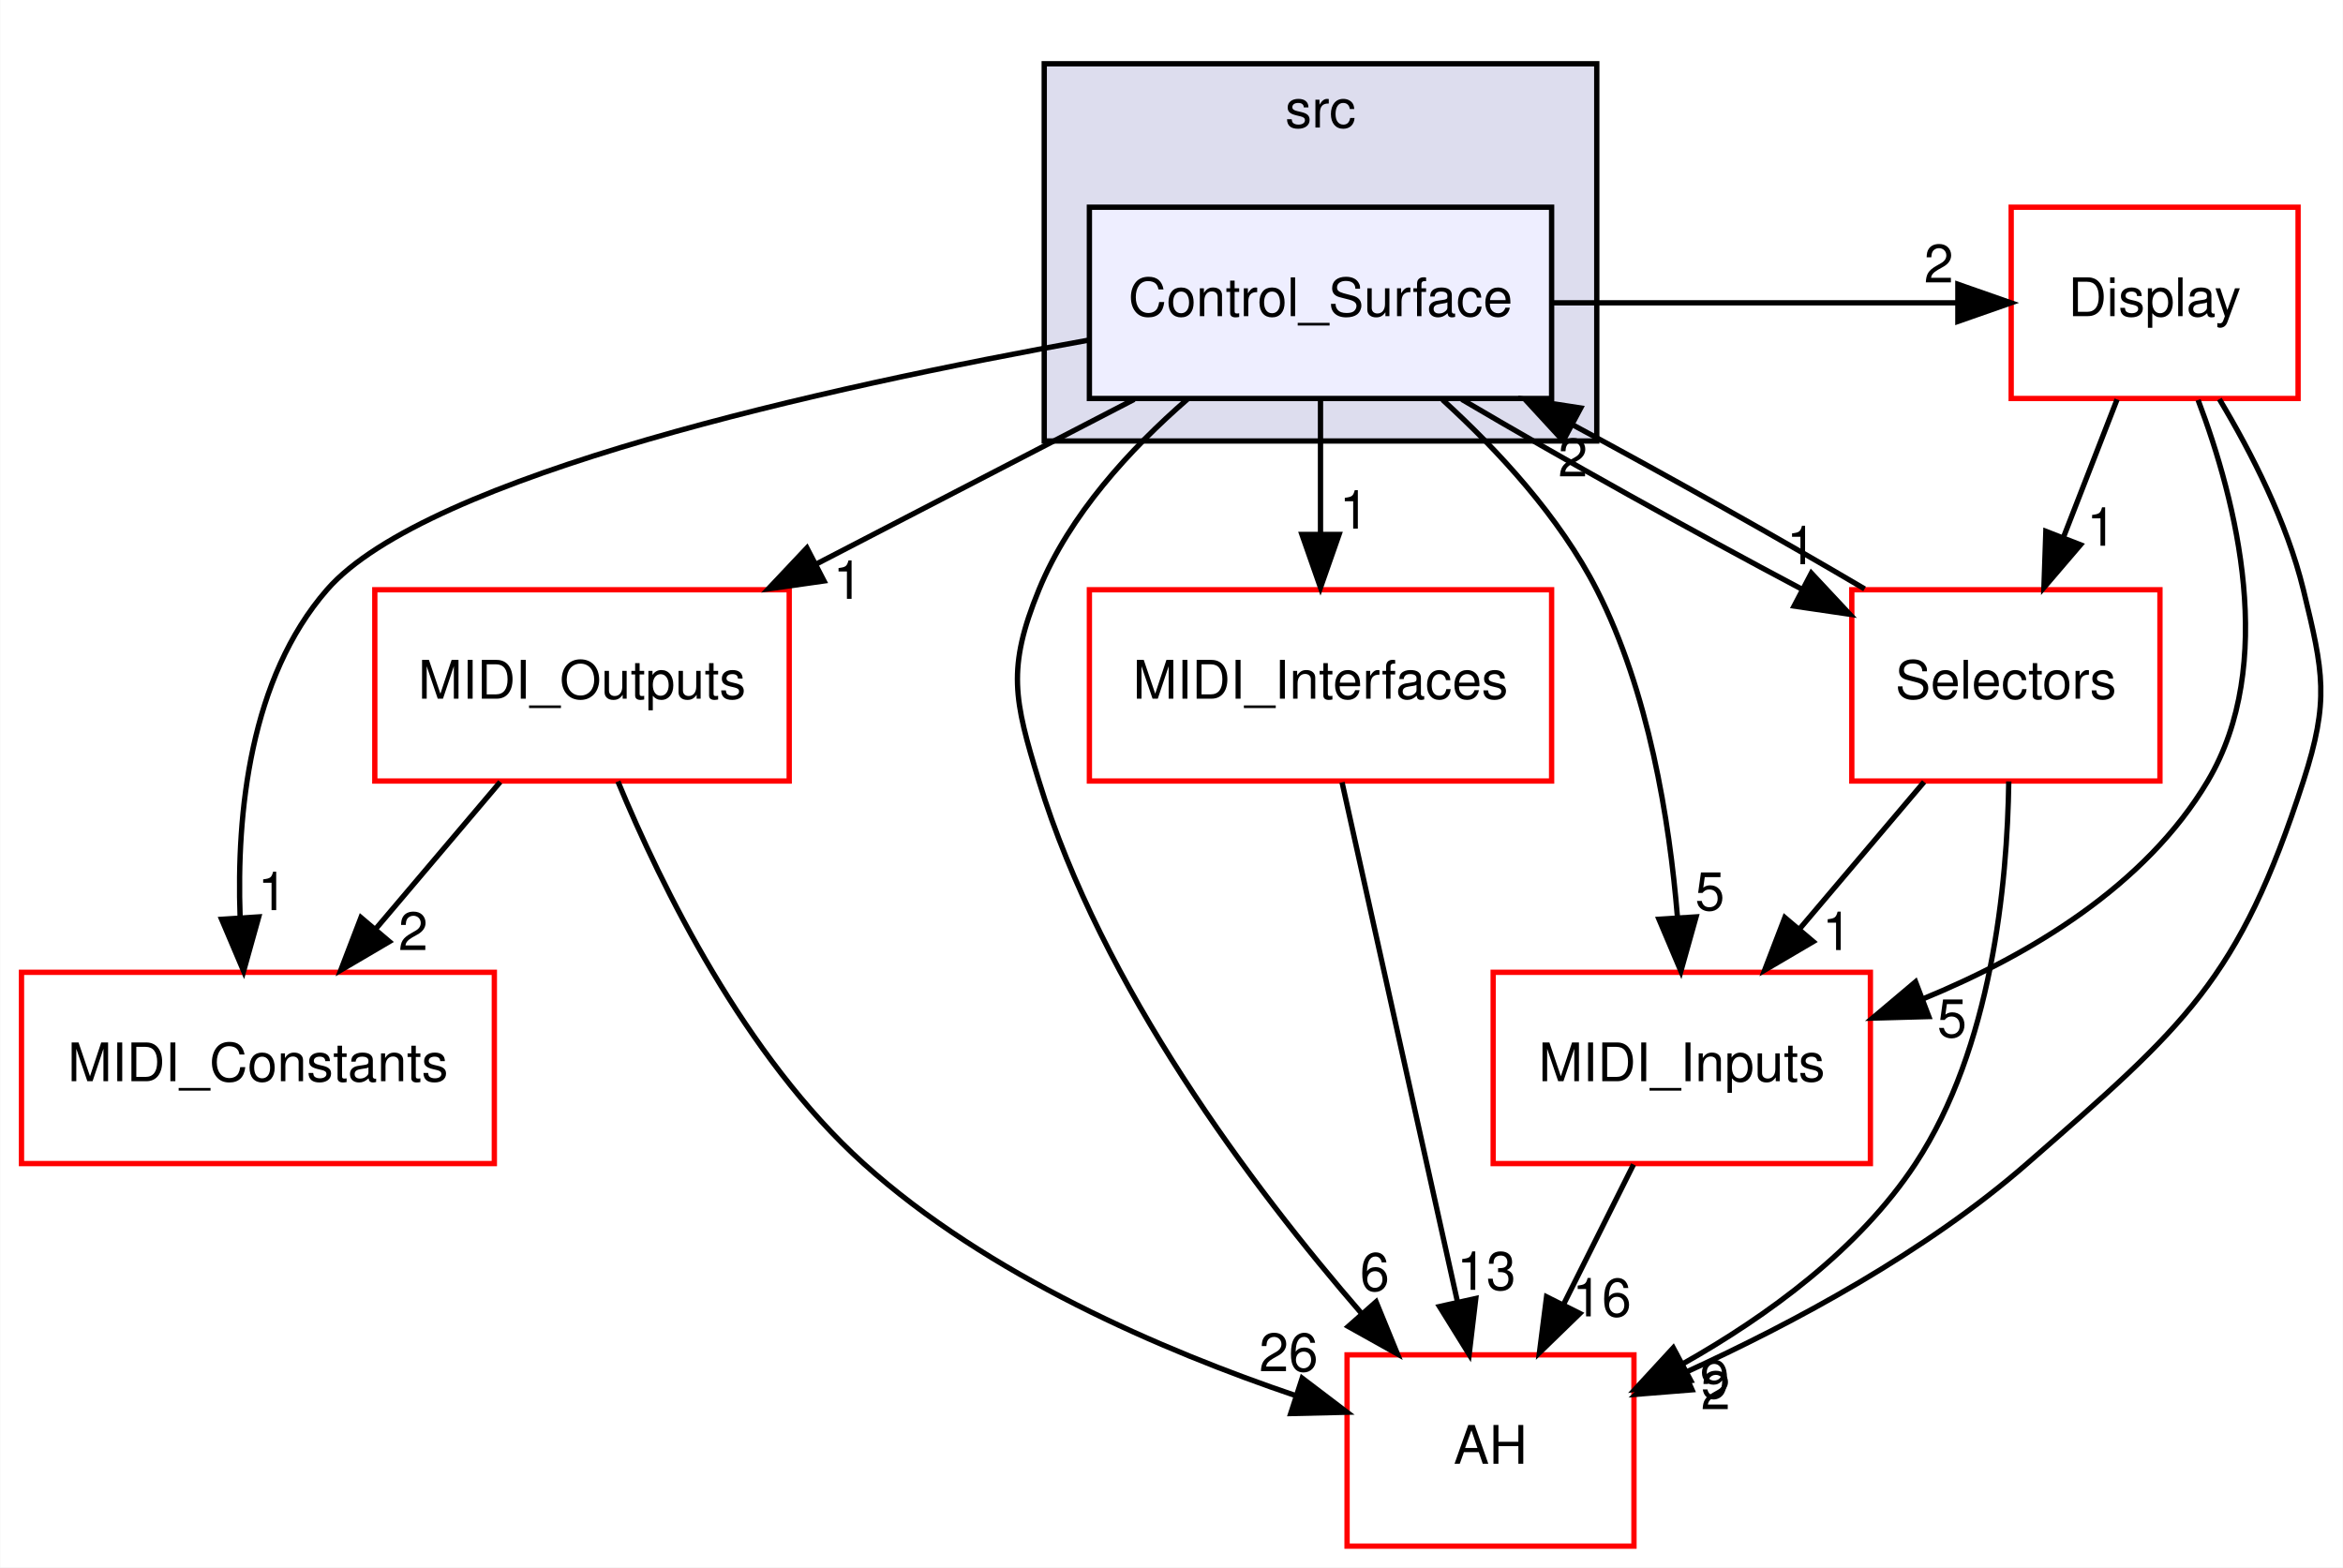
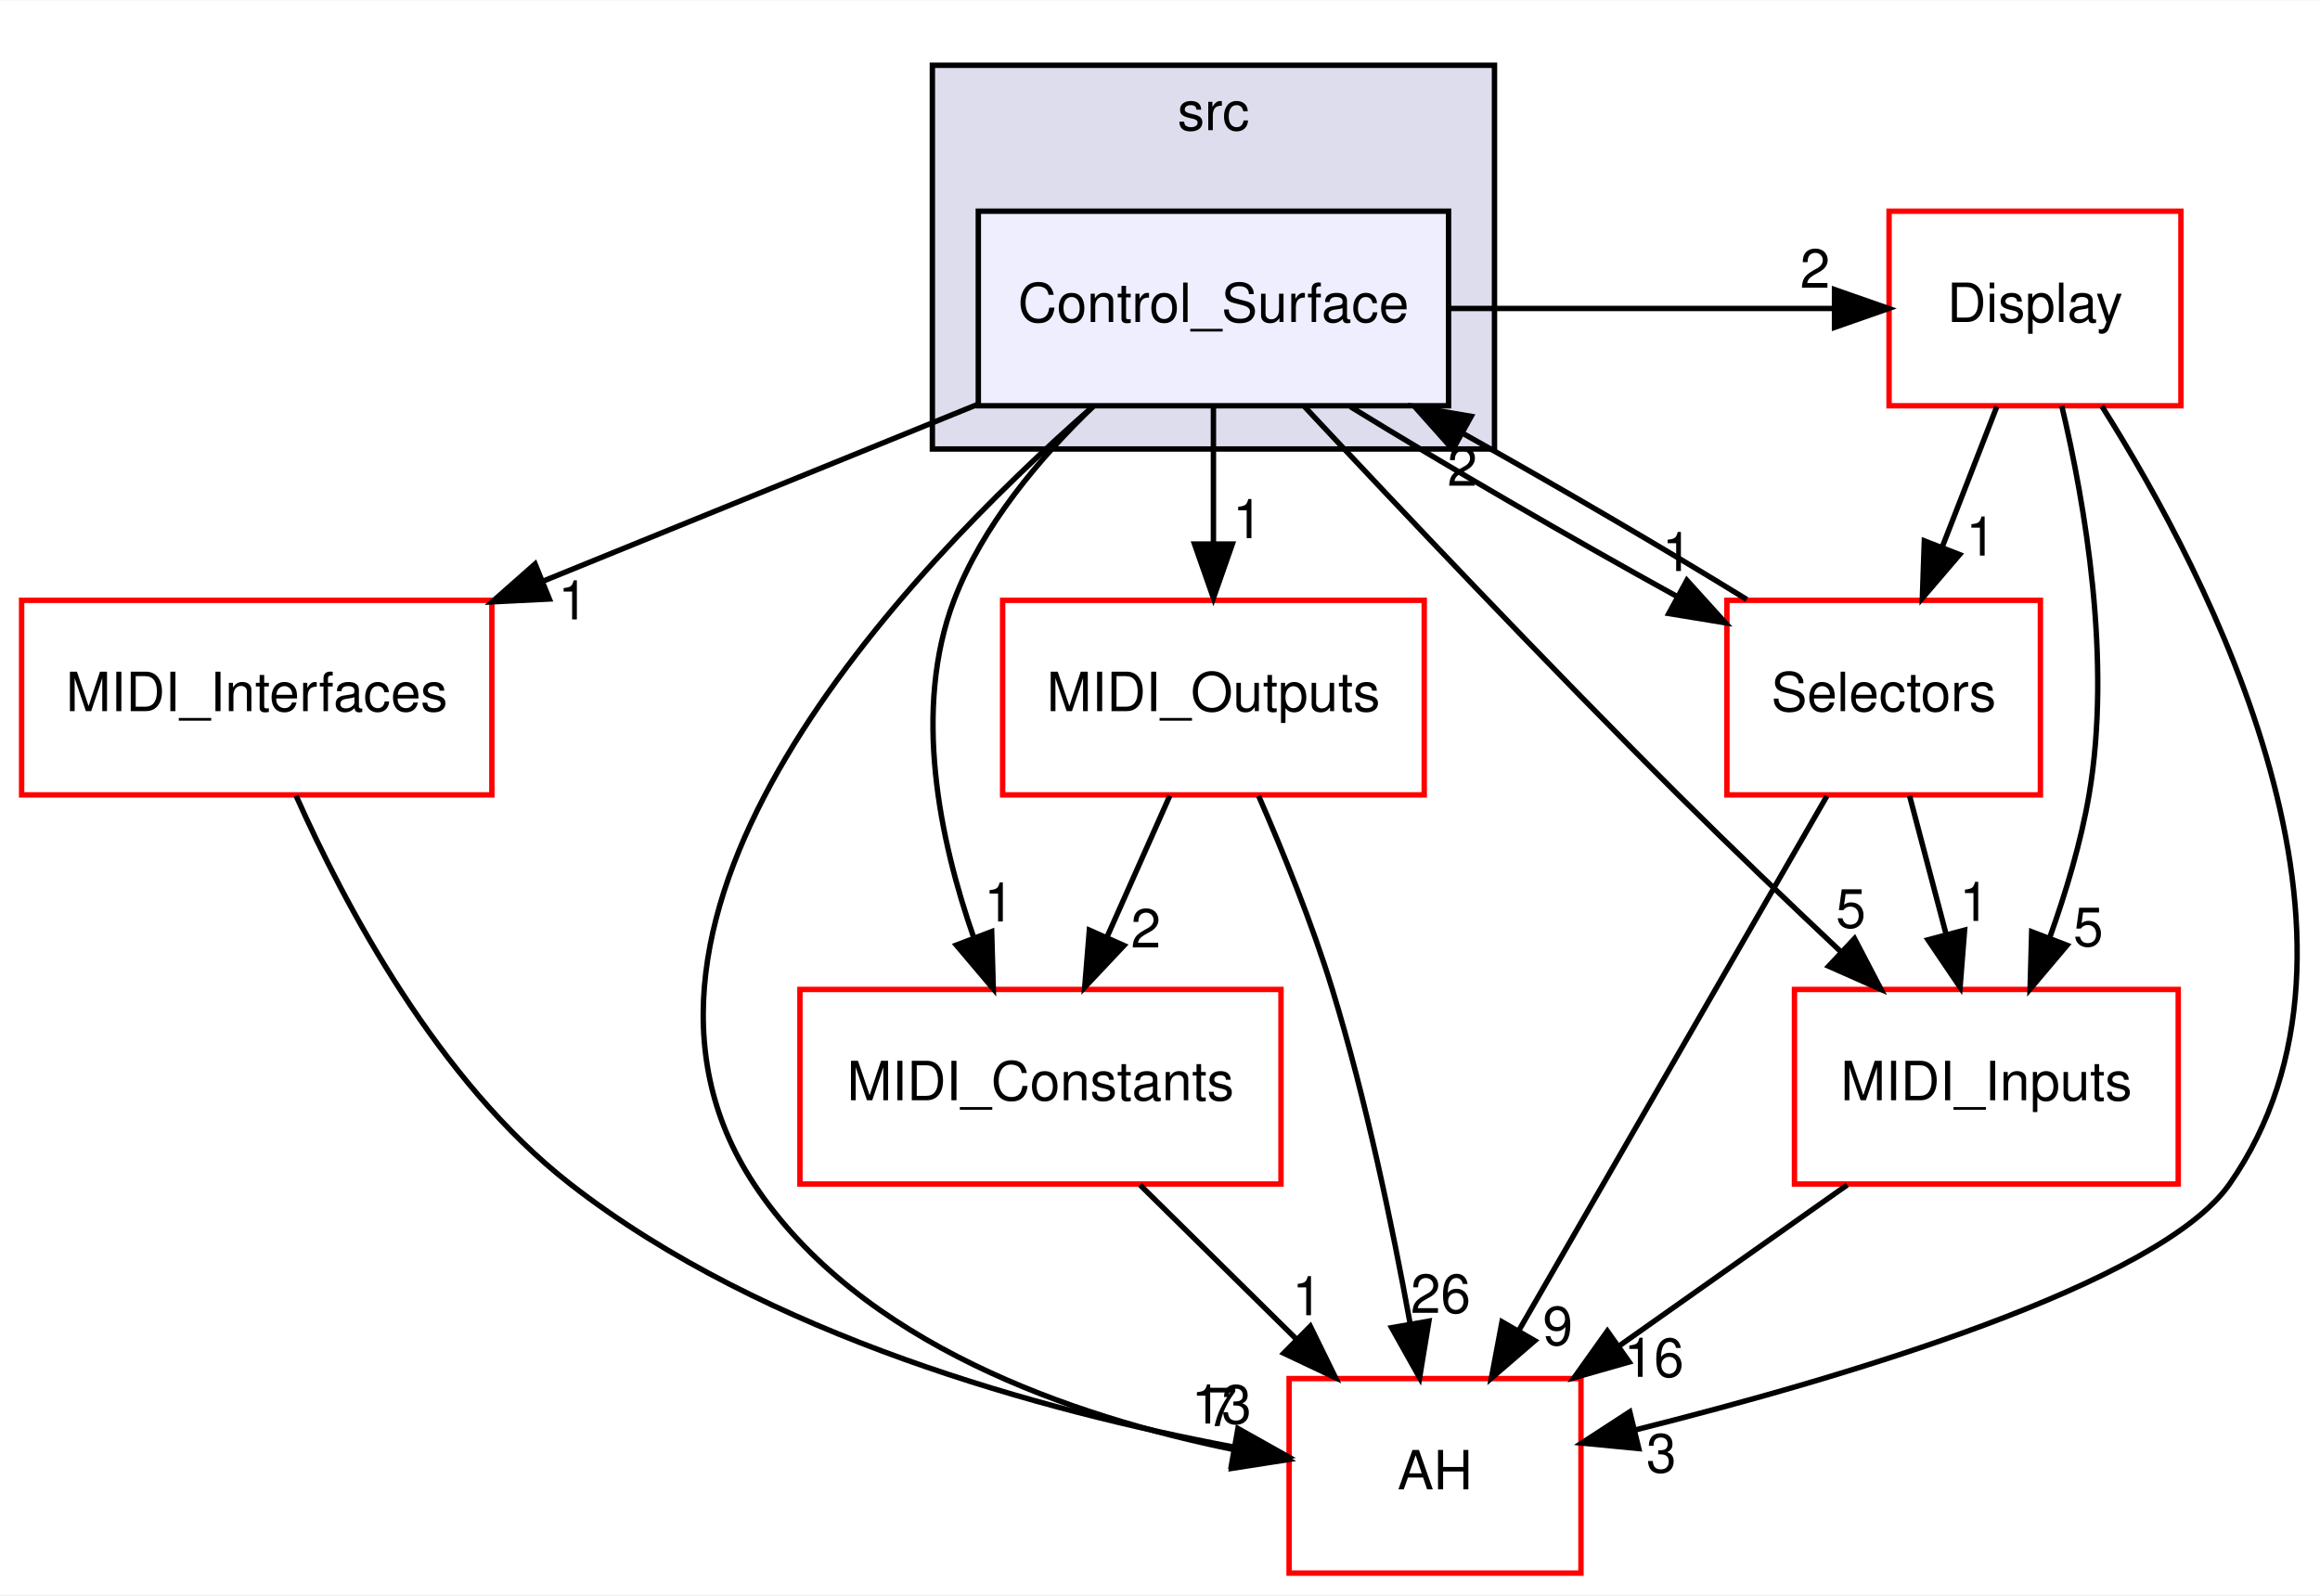
- <svg xmlns="http://www.w3.org/2000/svg" xmlns:xlink="http://www.w3.org/1999/xlink" width="441pt" height="295pt" viewBox="0.00 0.00 440.91 295.00">
+ <svg xmlns="http://www.w3.org/2000/svg" xmlns:xlink="http://www.w3.org/1999/xlink" width="429pt" height="295pt" viewBox="0.00 0.00 429.23 295.00">
  <g id="graph0" class="graph" transform="scale(1 1) rotate(0) translate(4 291)">
-     <polygon fill="#ffffff" stroke="transparent" points="-4,4 -4,-291 436.909,-291 436.909,4 -4,4" />
+     <polygon fill="#ffffff" stroke="transparent" points="-4,4 -4,-291 425.234,-291 425.234,4 -4,4" />
    <g id="clust1" class="cluster">
      <g id="a_clust1">
        <a xlink:href="dir_68267d1309a1af8e8297ef4c3efbcdba.html" target="_top" xlink:title="src">
-           <polygon fill="#ddddee" stroke="#000000" points="192.5,-208 192.5,-279 296.5,-279 296.5,-208 192.5,-208" />
-           <text text-anchor="middle" x="244.5" y="-267" font-family="Helvetica,sans-Serif" font-size="10.00" fill="#000000">src</text>
+           <polygon fill="#ddddee" stroke="#000000" points="168.5,-208 168.5,-279 272.5,-279 272.5,-208 168.5,-208" />
+           <text text-anchor="middle" x="220.5" y="-267" font-family="Helvetica,sans-Serif" font-size="10.00" fill="#000000">src</text>
        </a>
      </g>
    </g>
    <g id="node1" class="node">
      <g id="a_node1">
        <a xlink:href="dir_0674f0083f2092f390ac2eb0a6bbcc00.html" target="_top" xlink:title="Control_Surface">
-           <polygon fill="#eeeeff" stroke="#000000" points="288,-252 201,-252 201,-216 288,-216 288,-252" />
-           <text text-anchor="middle" x="244.5" y="-231.5" font-family="Helvetica,sans-Serif" font-size="10.00" fill="#000000">Control_Surface</text>
+           <polygon fill="#eeeeff" stroke="#000000" points="264,-252 177,-252 177,-216 264,-216 264,-252" />
+           <text text-anchor="middle" x="220.5" y="-231.5" font-family="Helvetica,sans-Serif" font-size="10.00" fill="#000000">Control_Surface</text>
        </a>
      </g>
    </g>
    <g id="node2" class="node">
      <g id="a_node2">
        <a xlink:href="dir_6a6436ad46e42aad24bc1ce93af4f420.html" target="_top" xlink:title="MIDI_Interfaces">
-           <polygon fill="#ffffff" stroke="#ff0000" points="288,-180 201,-180 201,-144 288,-144 288,-180" />
-           <text text-anchor="middle" x="244.5" y="-159.5" font-family="Helvetica,sans-Serif" font-size="10.00" fill="#000000">MIDI_Interfaces</text>
+           <polygon fill="#ffffff" stroke="#ff0000" points="87,-180 0,-180 0,-144 87,-144 87,-180" />
+           <text text-anchor="middle" x="43.5" y="-159.5" font-family="Helvetica,sans-Serif" font-size="10.00" fill="#000000">MIDI_Interfaces</text>
        </a>
      </g>
    </g>
    <g id="edge2" class="edge">
-       <path fill="none" stroke="#000000" d="M244.5,-215.831C244.5,-208.131 244.5,-198.974 244.5,-190.417" />
-       <polygon fill="#000000" stroke="#000000" points="248,-190.413 244.5,-180.413 241,-190.413 248,-190.413" />
+       <path fill="none" stroke="#000000" d="M176.747,-216.202C152.51,-206.343 122.197,-194.012 96.609,-183.604" />
+       <polygon fill="#000000" stroke="#000000" points="97.638,-180.244 87.056,-179.718 95,-186.728 97.638,-180.244" />
      <g id="a_edge2-headlabel">
        <a xlink:href="dir_000020_000010.html" target="_top" xlink:title="1">
-           <text text-anchor="middle" x="250.839" y="-191.508" font-family="Helvetica,sans-Serif" font-size="10.00" fill="#000000">1</text>
+           <text text-anchor="middle" x="102.037" y="-176.468" font-family="Helvetica,sans-Serif" font-size="10.00" fill="#000000">1</text>
        </a>
      </g>
    </g>
    <g id="node3" class="node">
      <g id="a_node3">
        <a xlink:href="dir_15b6432dff6a6d357bf70f8fbf2cdf14.html" target="_top" xlink:title="AH">
-           <polygon fill="#ffffff" stroke="#ff0000" points="303.5,-36 249.5,-36 249.5,0 303.5,0 303.5,-36" />
-           <text text-anchor="middle" x="276.5" y="-15.5" font-family="Helvetica,sans-Serif" font-size="10.00" fill="#000000">AH</text>
+           <polygon fill="#ffffff" stroke="#ff0000" points="288.5,-36 234.5,-36 234.5,0 288.5,0 288.5,-36" />
+           <text text-anchor="middle" x="261.5" y="-15.5" font-family="Helvetica,sans-Serif" font-size="10.00" fill="#000000">AH</text>
        </a>
      </g>
    </g>
    <g id="edge3" class="edge">
-       <path fill="none" stroke="#000000" d="M219.457,-215.869C208.688,-206.515 197.265,-194.105 191.5,-180 185.446,-165.19 186.822,-159.301 191.5,-144 203.354,-105.232 231.593,-67.617 252.282,-43.732" />
-       <polygon fill="#000000" stroke="#000000" points="254.964,-45.983 258.974,-36.177 249.724,-41.342 254.964,-45.983" />
+       <path fill="none" stroke="#000000" d="M198.178,-215.844C163.23,-185.17 102.804,-121.584 135.5,-72 155.072,-42.319 194.707,-28.89 224.326,-22.853" />
+       <polygon fill="#000000" stroke="#000000" points="225.134,-26.263 234.335,-21.011 223.867,-19.378 225.134,-26.263" />
      <g id="a_edge3-headlabel">
-         <a xlink:href="dir_000020_000001.html" target="_top" xlink:title="6">
-           <text text-anchor="middle" x="254.706" y="-48.057" font-family="Helvetica,sans-Serif" font-size="10.00" fill="#000000">6</text>
+         <a xlink:href="dir_000020_000001.html" target="_top" xlink:title="7">
+           <text text-anchor="middle" x="222.112" y="-27.206" font-family="Helvetica,sans-Serif" font-size="10.00" fill="#000000">7</text>
        </a>
      </g>
    </g>
    <g id="node4" class="node">
      <g id="a_node4">
        <a xlink:href="dir_d1912c7983f599f589f0119eae45b817.html" target="_top" xlink:title="MIDI_Constants">
-           <polygon fill="#ffffff" stroke="#ff0000" points="89,-108 0,-108 0,-72 89,-72 89,-108" />
-           <text text-anchor="middle" x="44.5" y="-87.5" font-family="Helvetica,sans-Serif" font-size="10.00" fill="#000000">MIDI_Constants</text>
+           <polygon fill="#ffffff" stroke="#ff0000" points="233,-108 144,-108 144,-72 233,-72 233,-108" />
+           <text text-anchor="middle" x="188.5" y="-87.5" font-family="Helvetica,sans-Serif" font-size="10.00" fill="#000000">MIDI_Constants</text>
        </a>
      </g>
    </g>
    <g id="edge4" class="edge">
-       <path fill="none" stroke="#000000" d="M200.885,-226.989C151.743,-218.168 76.254,-201.532 57.5,-180 42.977,-163.326 40.454,-137.957 41.148,-118.398" />
-       <polygon fill="#000000" stroke="#000000" points="44.653,-118.428 41.808,-108.222 37.668,-117.975 44.653,-118.428" />
+       <path fill="none" stroke="#000000" d="M198.279,-215.903C188.369,-206.389 177.76,-193.835 172.5,-180 164.839,-159.849 169.813,-135.742 176.171,-117.551" />
+       <polygon fill="#000000" stroke="#000000" points="179.476,-118.707 179.774,-108.117 172.937,-116.21 179.476,-118.707" />
      <g id="a_edge4-headlabel">
        <a xlink:href="dir_000020_000017.html" target="_top" xlink:title="1">
-           <text text-anchor="middle" x="47.254" y="-119.699" font-family="Helvetica,sans-Serif" font-size="10.00" fill="#000000">1</text>
+           <text text-anchor="middle" x="180.846" y="-120.578" font-family="Helvetica,sans-Serif" font-size="10.00" fill="#000000">1</text>
        </a>
      </g>
    </g>
    <g id="node5" class="node">
      <g id="a_node5">
        <a xlink:href="dir_4b65e0e927a600dbbefc4f76cc5a7f7c.html" target="_top" xlink:title="MIDI_Inputs">
-           <polygon fill="#ffffff" stroke="#ff0000" points="348,-108 277,-108 277,-72 348,-72 348,-108" />
-           <text text-anchor="middle" x="312.5" y="-87.5" font-family="Helvetica,sans-Serif" font-size="10.00" fill="#000000">MIDI_Inputs</text>
+           <polygon fill="#ffffff" stroke="#ff0000" points="399,-108 328,-108 328,-72 399,-72 399,-108" />
+           <text text-anchor="middle" x="363.5" y="-87.5" font-family="Helvetica,sans-Serif" font-size="10.00" fill="#000000">MIDI_Inputs</text>
        </a>
      </g>
    </g>
    <g id="edge5" class="edge">
-       <path fill="none" stroke="#000000" d="M267.462,-215.772C277.935,-206.226 289.528,-193.684 296.5,-180 306.257,-160.851 310.168,-136.776 311.689,-118.346" />
-       <polygon fill="#000000" stroke="#000000" points="315.19,-118.429 312.334,-108.227 308.205,-117.984 315.19,-118.429" />
+       <path fill="none" stroke="#000000" d="M237.374,-215.816C254.529,-197.455 281.997,-168.398 306.5,-144 316.18,-134.362 327.016,-123.994 336.619,-114.946" />
+       <polygon fill="#000000" stroke="#000000" points="339.113,-117.406 344.011,-108.011 334.323,-112.301 339.113,-117.406" />
      <g id="a_edge5-headlabel">
        <a xlink:href="dir_000020_000005.html" target="_top" xlink:title="5">
-           <text text-anchor="middle" x="317.795" y="-119.697" font-family="Helvetica,sans-Serif" font-size="10.00" fill="#000000">5</text>
+           <text text-anchor="middle" x="338.434" y="-119.436" font-family="Helvetica,sans-Serif" font-size="10.00" fill="#000000">5</text>
        </a>
      </g>
    </g>
    <g id="node6" class="node">
      <g id="a_node6">
        <a xlink:href="dir_8b29354ea792f14f229ba6ab36888b3c.html" target="_top" xlink:title="Display">
-           <polygon fill="#ffffff" stroke="#ff0000" points="428.5,-252 374.5,-252 374.5,-216 428.5,-216 428.5,-252" />
-           <text text-anchor="middle" x="401.5" y="-231.5" font-family="Helvetica,sans-Serif" font-size="10.00" fill="#000000">Display</text>
+           <polygon fill="#ffffff" stroke="#ff0000" points="399.5,-252 345.5,-252 345.5,-216 399.5,-216 399.5,-252" />
+           <text text-anchor="middle" x="372.5" y="-231.5" font-family="Helvetica,sans-Serif" font-size="10.00" fill="#000000">Display</text>
        </a>
      </g>
    </g>
    <g id="edge6" class="edge">
-       <path fill="none" stroke="#000000" d="M288.043,-234C313.474,-234 338.906,-234 364.338,-234" />
-       <polygon fill="#000000" stroke="#000000" points="364.465,-237.5 374.465,-234 364.465,-230.5 364.465,-237.5" />
+       <path fill="none" stroke="#000000" d="M264.141,-234C287.844,-234 311.548,-234 335.252,-234" />
+       <polygon fill="#000000" stroke="#000000" points="335.41,-237.5 345.41,-234 335.41,-230.5 335.41,-237.5" />
      <g id="a_edge6-headlabel">
        <a xlink:href="dir_000020_000011.html" target="_top" xlink:title="2">
-           <text text-anchor="middle" x="360.871" y="-237.839" font-family="Helvetica,sans-Serif" font-size="10.00" fill="#000000">2</text>
+           <text text-anchor="middle" x="331.815" y="-237.839" font-family="Helvetica,sans-Serif" font-size="10.00" fill="#000000">2</text>
        </a>
      </g>
    </g>
    <g id="node7" class="node">
      <g id="a_node7">
        <a xlink:href="dir_2203ff04ab105d4802e644d41d784e20.html" target="_top" xlink:title="MIDI_Outputs">
-           <polygon fill="#ffffff" stroke="#ff0000" points="144.5,-180 66.5,-180 66.5,-144 144.5,-144 144.5,-180" />
-           <text text-anchor="middle" x="105.5" y="-159.5" font-family="Helvetica,sans-Serif" font-size="10.00" fill="#000000">MIDI_Outputs</text>
+           <polygon fill="#ffffff" stroke="#ff0000" points="259.5,-180 181.5,-180 181.5,-144 259.5,-144 259.5,-180" />
+           <text text-anchor="middle" x="220.5" y="-159.5" font-family="Helvetica,sans-Serif" font-size="10.00" fill="#000000">MIDI_Outputs</text>
        </a>
      </g>
    </g>
    <g id="edge7" class="edge">
-       <path fill="none" stroke="#000000" d="M209.424,-215.831C191.234,-206.409 168.834,-194.806 149.494,-184.788" />
-       <polygon fill="#000000" stroke="#000000" points="151.054,-181.655 140.564,-180.163 147.834,-187.87 151.054,-181.655" />
+       <path fill="none" stroke="#000000" d="M220.5,-215.831C220.5,-208.131 220.5,-198.974 220.5,-190.417" />
+       <polygon fill="#000000" stroke="#000000" points="224,-190.413 220.5,-180.413 217,-190.413 224,-190.413" />
      <g id="a_edge7-headlabel">
        <a xlink:href="dir_000020_000013.html" target="_top" xlink:title="1">
-           <text text-anchor="middle" x="155.551" y="-178.287" font-family="Helvetica,sans-Serif" font-size="10.00" fill="#000000">1</text>
+           <text text-anchor="middle" x="226.839" y="-191.508" font-family="Helvetica,sans-Serif" font-size="10.00" fill="#000000">1</text>
        </a>
      </g>
    </g>
    <g id="node8" class="node">
      <g id="a_node8">
        <a xlink:href="dir_ab77b90ed5338b1b1a87b678e21cf0af.html" target="_top" xlink:title="Selectors">
-           <polygon fill="#ffffff" stroke="#ff0000" points="402.5,-180 344.5,-180 344.5,-144 402.5,-144 402.5,-180" />
-           <text text-anchor="middle" x="373.5" y="-159.5" font-family="Helvetica,sans-Serif" font-size="10.00" fill="#000000">Selectors</text>
+           <polygon fill="#ffffff" stroke="#ff0000" points="373.5,-180 315.5,-180 315.5,-144 373.5,-144 373.5,-180" />
+           <text text-anchor="middle" x="344.5" y="-159.5" font-family="Helvetica,sans-Serif" font-size="10.00" fill="#000000">Selectors</text>
        </a>
      </g>
    </g>
    <g id="edge8" class="edge">
-       <path fill="none" stroke="#000000" d="M271.1,-215.831C289.667,-204.872 314.591,-190.963 335.259,-180.029" />
-       <polygon fill="#000000" stroke="#000000" points="336.884,-183.129 344.12,-175.39 333.637,-176.928 336.884,-183.129" />
+       <path fill="none" stroke="#000000" d="M245.838,-215.831C263.251,-205.114 286.547,-191.577 306.185,-180.758" />
+       <polygon fill="#000000" stroke="#000000" points="308.096,-183.703 315.203,-175.845 304.747,-177.556 308.096,-183.703" />
      <g id="a_edge8-headlabel">
        <a xlink:href="dir_000020_000025.html" target="_top" xlink:title="1">
-           <text text-anchor="middle" x="335.017" y="-184.812" font-family="Helvetica,sans-Serif" font-size="10.00" fill="#000000">1</text>
+           <text text-anchor="middle" x="306.298" y="-185.416" font-family="Helvetica,sans-Serif" font-size="10.00" fill="#000000">1</text>
        </a>
      </g>
    </g>
    <g id="edge1" class="edge">
-       <path fill="none" stroke="#000000" d="M248.553,-143.762C254.035,-119.093 263.865,-74.86 270.284,-45.973" />
-       <polygon fill="#000000" stroke="#000000" points="273.727,-46.611 272.48,-36.09 266.894,-45.092 273.727,-46.611" />
+       <path fill="none" stroke="#000000" d="M50.777,-143.848C59.792,-123.566 77.013,-91.08 101.5,-72 137.652,-43.831 189.315,-29.928 224.065,-23.373" />
+       <polygon fill="#000000" stroke="#000000" points="225.033,-26.756 234.27,-21.567 223.813,-19.863 225.033,-26.756" />
      <g id="a_edge1-headlabel">
        <a xlink:href="dir_000010_000001.html" target="_top" xlink:title="13">
-           <text text-anchor="middle" x="275.719" y="-48.236" font-family="Helvetica,sans-Serif" font-size="10.00" fill="#000000">13</text>
+           <text text-anchor="middle" x="221.988" y="-27.678" font-family="Helvetica,sans-Serif" font-size="10.00" fill="#000000">13</text>
        </a>
      </g>
    </g>
    <g id="edge9" class="edge">
-       <path fill="none" stroke="#000000" d="M303.416,-71.831C299.438,-63.877 294.685,-54.369 290.286,-45.572" />
-       <polygon fill="#000000" stroke="#000000" points="293.309,-43.792 285.707,-36.413 287.048,-46.923 293.309,-43.792" />
+       <path fill="none" stroke="#000000" d="M206.921,-71.831C215.653,-63.219 226.232,-52.785 235.742,-43.405" />
+       <polygon fill="#000000" stroke="#000000" points="238.423,-45.677 243.085,-36.163 233.507,-40.693 238.423,-45.677" />
      <g id="a_edge9-headlabel">
+         <a xlink:href="dir_000017_000001.html" target="_top" xlink:title="1">
+           <text text-anchor="middle" x="237.857" y="-47.722" font-family="Helvetica,sans-Serif" font-size="10.00" fill="#000000">1</text>
+         </a>
+       </g>
+     </g>
+     <g id="edge10" class="edge">
+       <path fill="none" stroke="#000000" d="M337.761,-71.831C324.956,-62.793 309.309,-51.748 295.528,-42.02" />
+       <polygon fill="#000000" stroke="#000000" points="297.419,-39.07 287.231,-36.163 293.382,-44.789 297.419,-39.07" />
+       <g id="a_edge10-headlabel">
        <a xlink:href="dir_000005_000001.html" target="_top" xlink:title="16">
-           <text text-anchor="middle" x="297.456" y="-43.238" font-family="Helvetica,sans-Serif" font-size="10.00" fill="#000000">16</text>
-         </a>
-       </g>
-     </g>
-     <g id="edge10" class="edge">
-       <path fill="none" stroke="#000000" d="M413.682,-215.882C419.731,-205.789 426.398,-192.722 429.5,-180 433.29,-164.456 434.423,-159.224 429.5,-144 417.355,-106.442 407.224,-97.973 377.5,-72 358.499,-55.397 333.517,-41.985 313.153,-32.681" />
-       <polygon fill="#000000" stroke="#000000" points="314.429,-29.418 303.868,-28.573 311.597,-35.819 314.429,-29.418" />
-       <g id="a_edge10-headlabel">
-         <a xlink:href="dir_000011_000001.html" target="_top" xlink:title="2">
-           <text text-anchor="middle" x="318.865" y="-25.776" font-family="Helvetica,sans-Serif" font-size="10.00" fill="#000000">2</text>
+           <text text-anchor="middle" x="301.993" y="-36.324" font-family="Helvetica,sans-Serif" font-size="10.00" fill="#000000">16</text>
        </a>
      </g>
    </g>
    <g id="edge11" class="edge">
-       <path fill="none" stroke="#000000" d="M409.679,-215.721C416.95,-196.497 424.581,-166.035 411.5,-144 399.767,-124.234 377.973,-111.241 357.814,-102.965" />
-       <polygon fill="#000000" stroke="#000000" points="358.997,-99.67 348.406,-99.38 356.504,-106.211 358.997,-99.67" />
+       <path fill="none" stroke="#000000" d="M384.851,-215.948C405.009,-184.027 439.749,-116.77 408.5,-72 395.58,-53.49 337.577,-36.274 298.409,-26.46" />
+       <polygon fill="#000000" stroke="#000000" points="299.197,-23.05 288.651,-24.07 297.531,-29.849 299.197,-23.05" />
      <g id="a_edge11-headlabel">
+         <a xlink:href="dir_000011_000001.html" target="_top" xlink:title="3">
+           <text text-anchor="middle" x="303.364" y="-18.647" font-family="Helvetica,sans-Serif" font-size="10.00" fill="#000000">3</text>
+         </a>
+       </g>
+     </g>
+     <g id="edge12" class="edge">
+       <path fill="none" stroke="#000000" d="M377.451,-215.984C381.77,-197.752 386.735,-168.795 382.5,-144 381.001,-135.225 378.225,-125.978 375.249,-117.666" />
+       <polygon fill="#000000" stroke="#000000" points="378.427,-116.178 371.592,-108.084 371.887,-118.674 378.427,-116.178" />
+       <g id="a_edge12-headlabel">
        <a xlink:href="dir_000011_000005.html" target="_top" xlink:title="5">
-           <text text-anchor="middle" x="363.367" y="-95.797" font-family="Helvetica,sans-Serif" font-size="10.00" fill="#000000">5</text>
-         </a>
-       </g>
-     </g>
-     <g id="edge12" class="edge">
-       <path fill="none" stroke="#000000" d="M394.434,-215.831C391.374,-207.962 387.722,-198.571 384.332,-189.853" />
-       <polygon fill="#000000" stroke="#000000" points="387.547,-188.465 380.661,-180.413 381.023,-191.002 387.547,-188.465" />
-       <g id="a_edge12-headlabel">
+           <text text-anchor="middle" x="382.362" y="-116.024" font-family="Helvetica,sans-Serif" font-size="10.00" fill="#000000">5</text>
+         </a>
+       </g>
+     </g>
+     <g id="edge13" class="edge">
+       <path fill="none" stroke="#000000" d="M365.434,-215.831C362.374,-207.962 358.722,-198.571 355.332,-189.853" />
+       <polygon fill="#000000" stroke="#000000" points="358.547,-188.465 351.661,-180.413 352.023,-191.002 358.547,-188.465" />
+       <g id="a_edge13-headlabel">
        <a xlink:href="dir_000011_000025.html" target="_top" xlink:title="1">
-           <text text-anchor="middle" x="391.496" y="-188.286" font-family="Helvetica,sans-Serif" font-size="10.00" fill="#000000">1</text>
-         </a>
-       </g>
-     </g>
-     <g id="edge13" class="edge">
-       <path fill="none" stroke="#000000" d="M112.258,-143.925C120.499,-124.018 136.148,-92.16 158.5,-72 181.835,-50.953 214.773,-36.81 239.921,-28.296" />
-       <polygon fill="#000000" stroke="#000000" points="241.048,-31.61 249.483,-25.2 238.892,-24.951 241.048,-31.61" />
-       <g id="a_edge13-headlabel">
+           <text text-anchor="middle" x="362.496" y="-188.286" font-family="Helvetica,sans-Serif" font-size="10.00" fill="#000000">1</text>
+         </a>
+       </g>
+     </g>
+     <g id="edge14" class="edge">
+       <path fill="none" stroke="#000000" d="M228.866,-143.802C233.374,-133.467 238.762,-120.195 242.5,-108 248.731,-87.674 253.62,-64.15 256.877,-46.251" />
+       <polygon fill="#000000" stroke="#000000" points="260.365,-46.625 258.648,-36.171 253.47,-45.414 260.365,-46.625" />
+       <g id="a_edge14-headlabel">
        <a xlink:href="dir_000013_000001.html" target="_top" xlink:title="26">
-           <text text-anchor="middle" x="238.502" y="-32.919" font-family="Helvetica,sans-Serif" font-size="10.00" fill="#000000">26</text>
-         </a>
-       </g>
-     </g>
-     <g id="edge14" class="edge">
-       <path fill="none" stroke="#000000" d="M90.107,-143.831C83.01,-135.454 74.452,-125.353 66.676,-116.175" />
-       <polygon fill="#000000" stroke="#000000" points="69.235,-113.781 60.1,-108.413 63.894,-118.306 69.235,-113.781" />
-       <g id="a_edge14-headlabel">
+           <text text-anchor="middle" x="262.539" y="-48.157" font-family="Helvetica,sans-Serif" font-size="10.00" fill="#000000">26</text>
+         </a>
+       </g>
+     </g>
+     <g id="edge15" class="edge">
+       <path fill="none" stroke="#000000" d="M212.425,-143.831C208.89,-135.877 204.664,-126.369 200.754,-117.572" />
+       <polygon fill="#000000" stroke="#000000" points="203.944,-116.13 196.684,-108.413 197.547,-118.973 203.944,-116.13" />
+       <g id="a_edge15-headlabel">
        <a xlink:href="dir_000013_000017.html" target="_top" xlink:title="2">
-           <text text-anchor="middle" x="73.725" y="-112.188" font-family="Helvetica,sans-Serif" font-size="10.00" fill="#000000">2</text>
+           <text text-anchor="middle" x="207.998" y="-115.762" font-family="Helvetica,sans-Serif" font-size="10.00" fill="#000000">2</text>
+         </a>
+       </g>
+     </g>
+     <g id="edge17" class="edge">
+       <path fill="none" stroke="#000000" d="M319.171,-180.163C304.072,-189.457 284.546,-200.872 266.817,-210.797" />
+       <polygon fill="#000000" stroke="#000000" points="264.789,-207.919 257.743,-215.831 268.185,-214.04 264.789,-207.919" />
+       <g id="a_edge17-headlabel">
+         <a xlink:href="dir_000025_000020.html" target="_top" xlink:title="2">
+           <text text-anchor="middle" x="266.555" y="-201.193" font-family="Helvetica,sans-Serif" font-size="10.00" fill="#000000">2</text>
        </a>
      </g>
    </g>
    <g id="edge16" class="edge">
-       <path fill="none" stroke="#000000" d="M346.91,-180.163C331.021,-189.542 310.473,-201.082 291.922,-211.069" />
-       <polygon fill="#000000" stroke="#000000" points="290.177,-208.033 283.005,-215.831 293.474,-214.208 290.177,-208.033" />
+       <path fill="none" stroke="#000000" d="M333.988,-143.762C319.582,-118.768 293.601,-73.692 276.971,-44.841" />
+       <polygon fill="#000000" stroke="#000000" points="279.953,-43.006 271.927,-36.09 273.888,-46.501 279.953,-43.006" />
      <g id="a_edge16-headlabel">
-         <a xlink:href="dir_000025_000020.html" target="_top" xlink:title="2">
-           <text text-anchor="middle" x="292.01" y="-201.336" font-family="Helvetica,sans-Serif" font-size="10.00" fill="#000000">2</text>
-         </a>
-       </g>
-     </g>
-     <g id="edge15" class="edge">
-       <path fill="none" stroke="#000000" d="M374.044,-143.925C373.778,-124.595 370.832,-93.787 356.5,-72 345.876,-55.85 328.582,-43.29 312.787,-34.364" />
-       <polygon fill="#000000" stroke="#000000" points="314.192,-31.147 303.721,-29.529 310.898,-37.323 314.192,-31.147" />
-       <g id="a_edge15-headlabel">
        <a xlink:href="dir_000025_000001.html" target="_top" xlink:title="9">
-           <text text-anchor="middle" x="318.7" y="-27.834" font-family="Helvetica,sans-Serif" font-size="10.00" fill="#000000">9</text>
-         </a>
-       </g>
-     </g>
-     <g id="edge17" class="edge">
-       <path fill="none" stroke="#000000" d="M358.107,-143.831C351.01,-135.454 342.452,-125.353 334.676,-116.175" />
-       <polygon fill="#000000" stroke="#000000" points="337.235,-113.781 328.1,-108.413 331.894,-118.306 337.235,-113.781" />
-       <g id="a_edge17-headlabel">
+           <text text-anchor="middle" x="284.208" y="-42.202" font-family="Helvetica,sans-Serif" font-size="10.00" fill="#000000">9</text>
+         </a>
+       </g>
+     </g>
+     <g id="edge18" class="edge">
+       <path fill="none" stroke="#000000" d="M349.295,-143.831C351.349,-136.046 353.796,-126.773 356.076,-118.135" />
+       <polygon fill="#000000" stroke="#000000" points="359.474,-118.975 358.641,-108.413 352.705,-117.189 359.474,-118.975" />
+       <g id="a_edge18-headlabel">
        <a xlink:href="dir_000025_000005.html" target="_top" xlink:title="1">
-           <text text-anchor="middle" x="341.725" y="-112.188" font-family="Helvetica,sans-Serif" font-size="10.00" fill="#000000">1</text>
+           <text text-anchor="middle" x="361.302" y="-120.675" font-family="Helvetica,sans-Serif" font-size="10.00" fill="#000000">1</text>
        </a>
      </g>
    </g>
  </g>
</svg>
